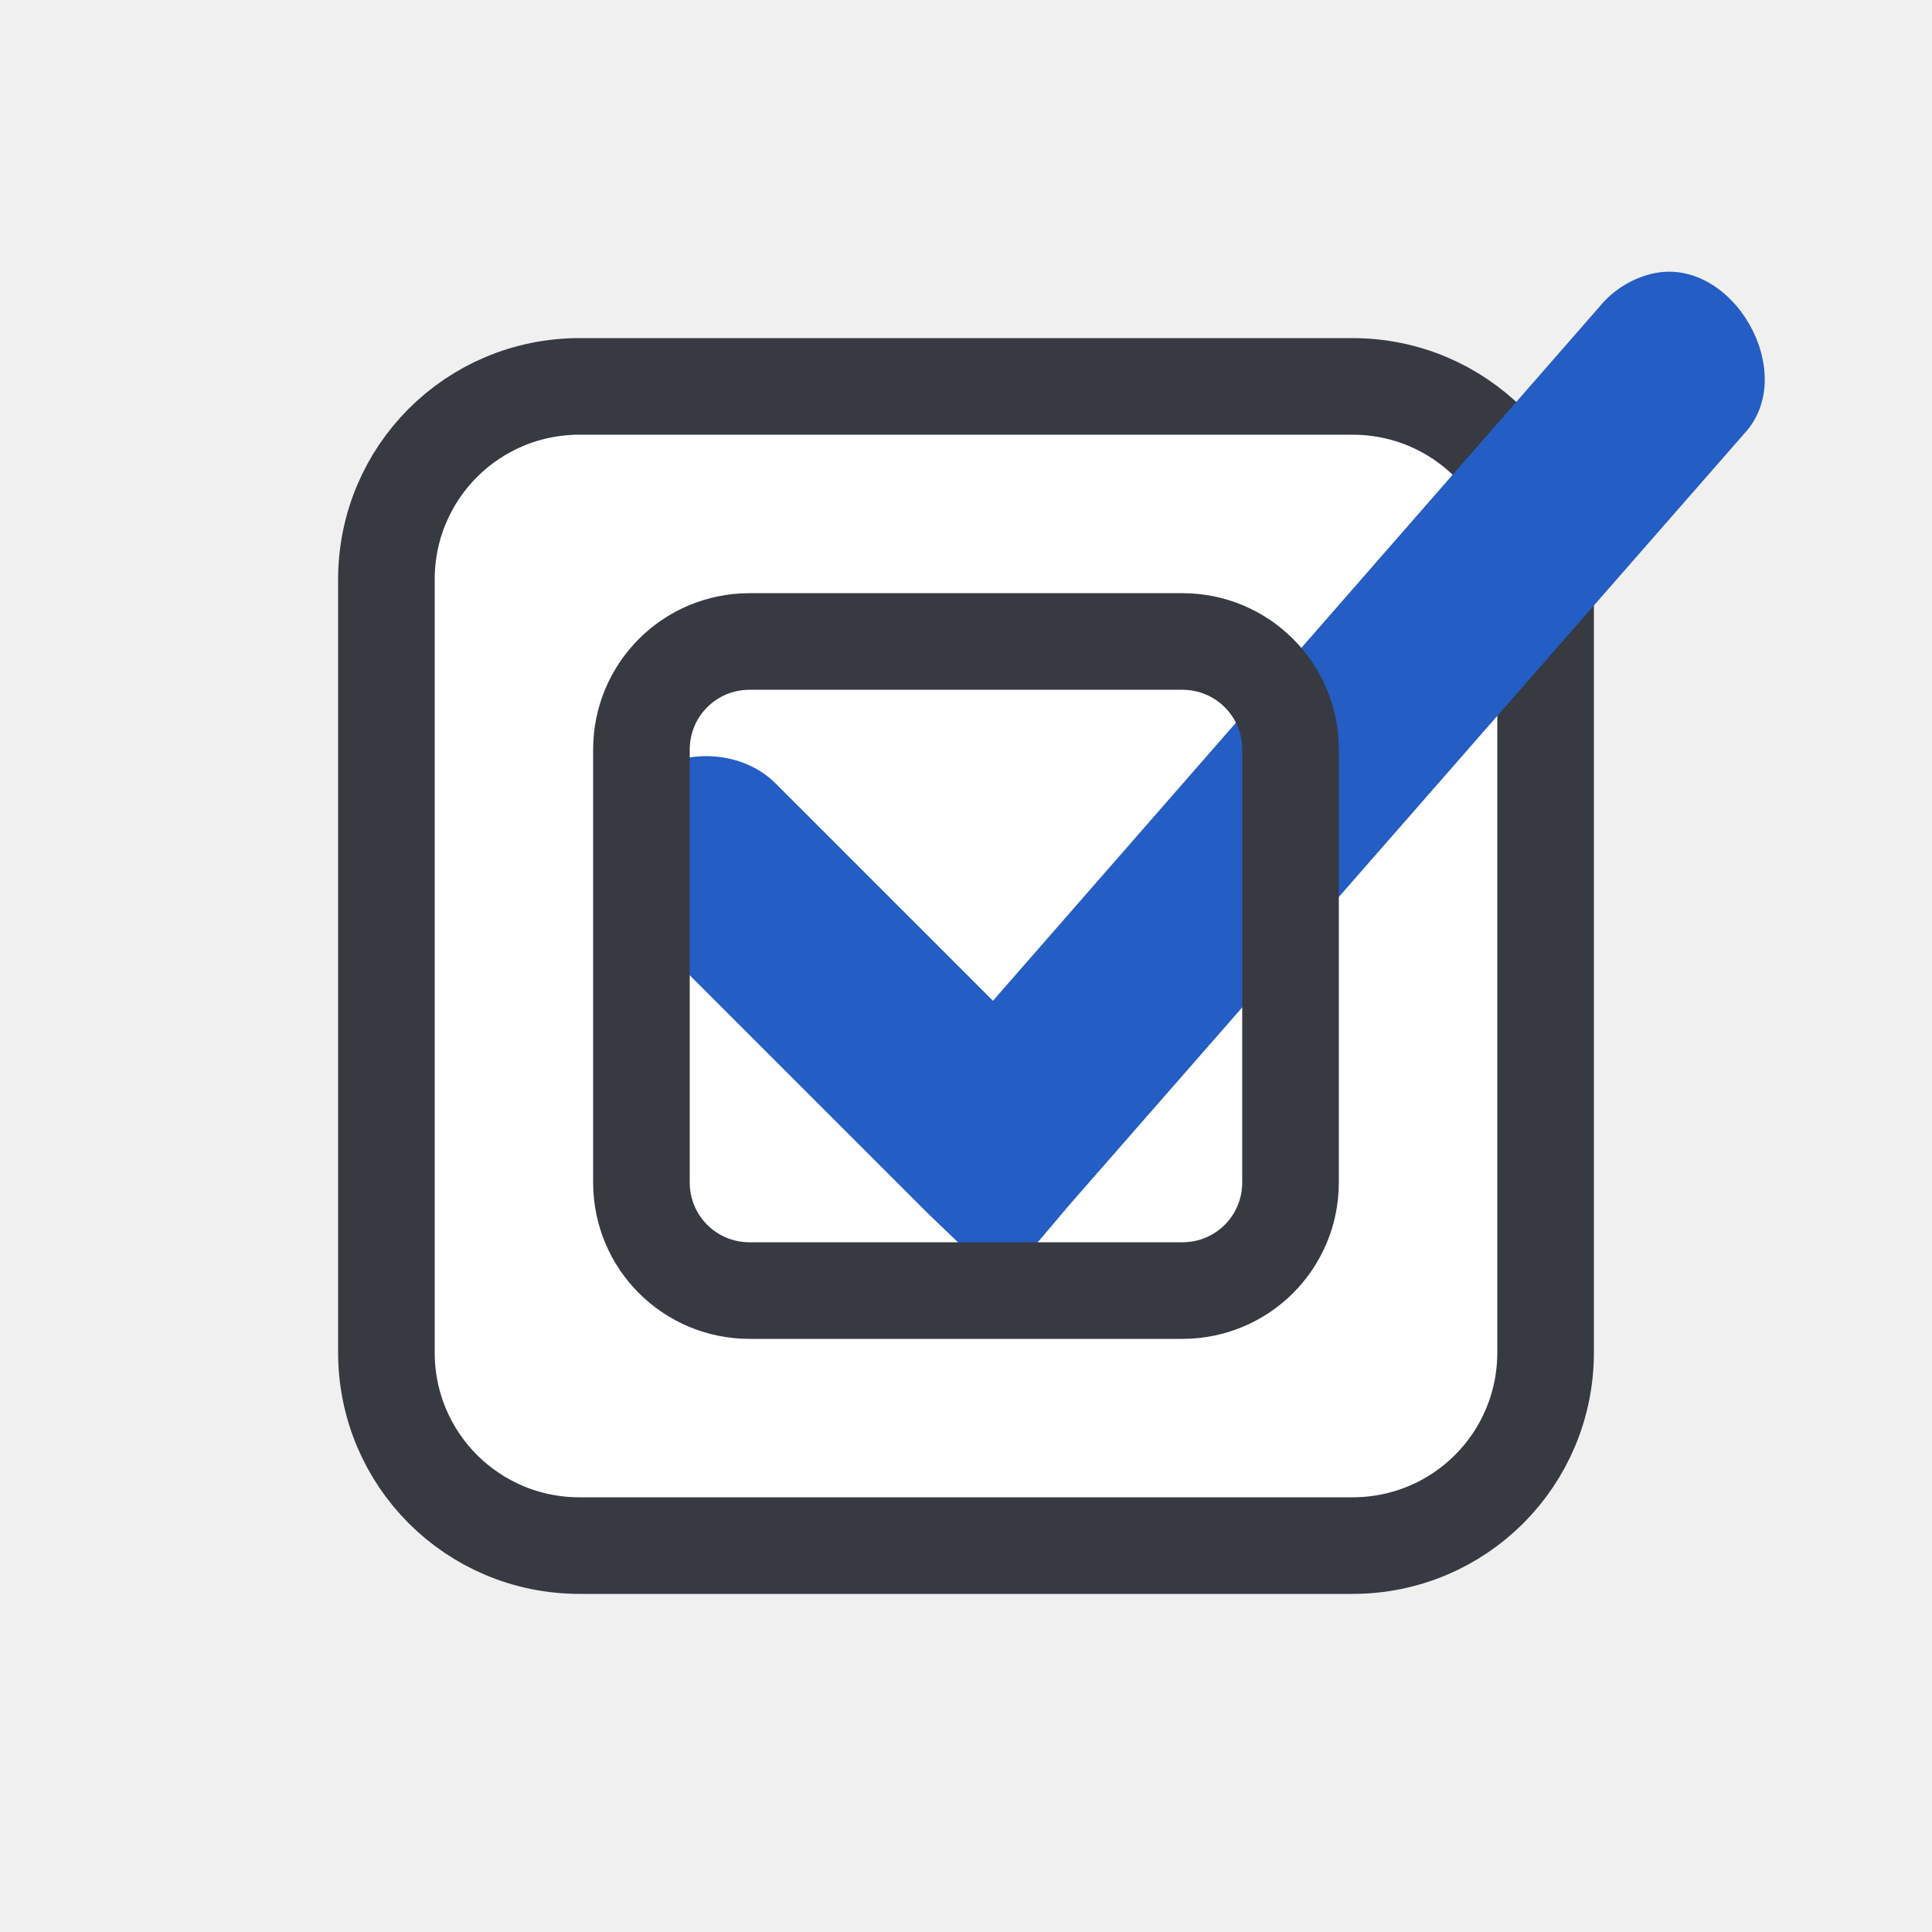
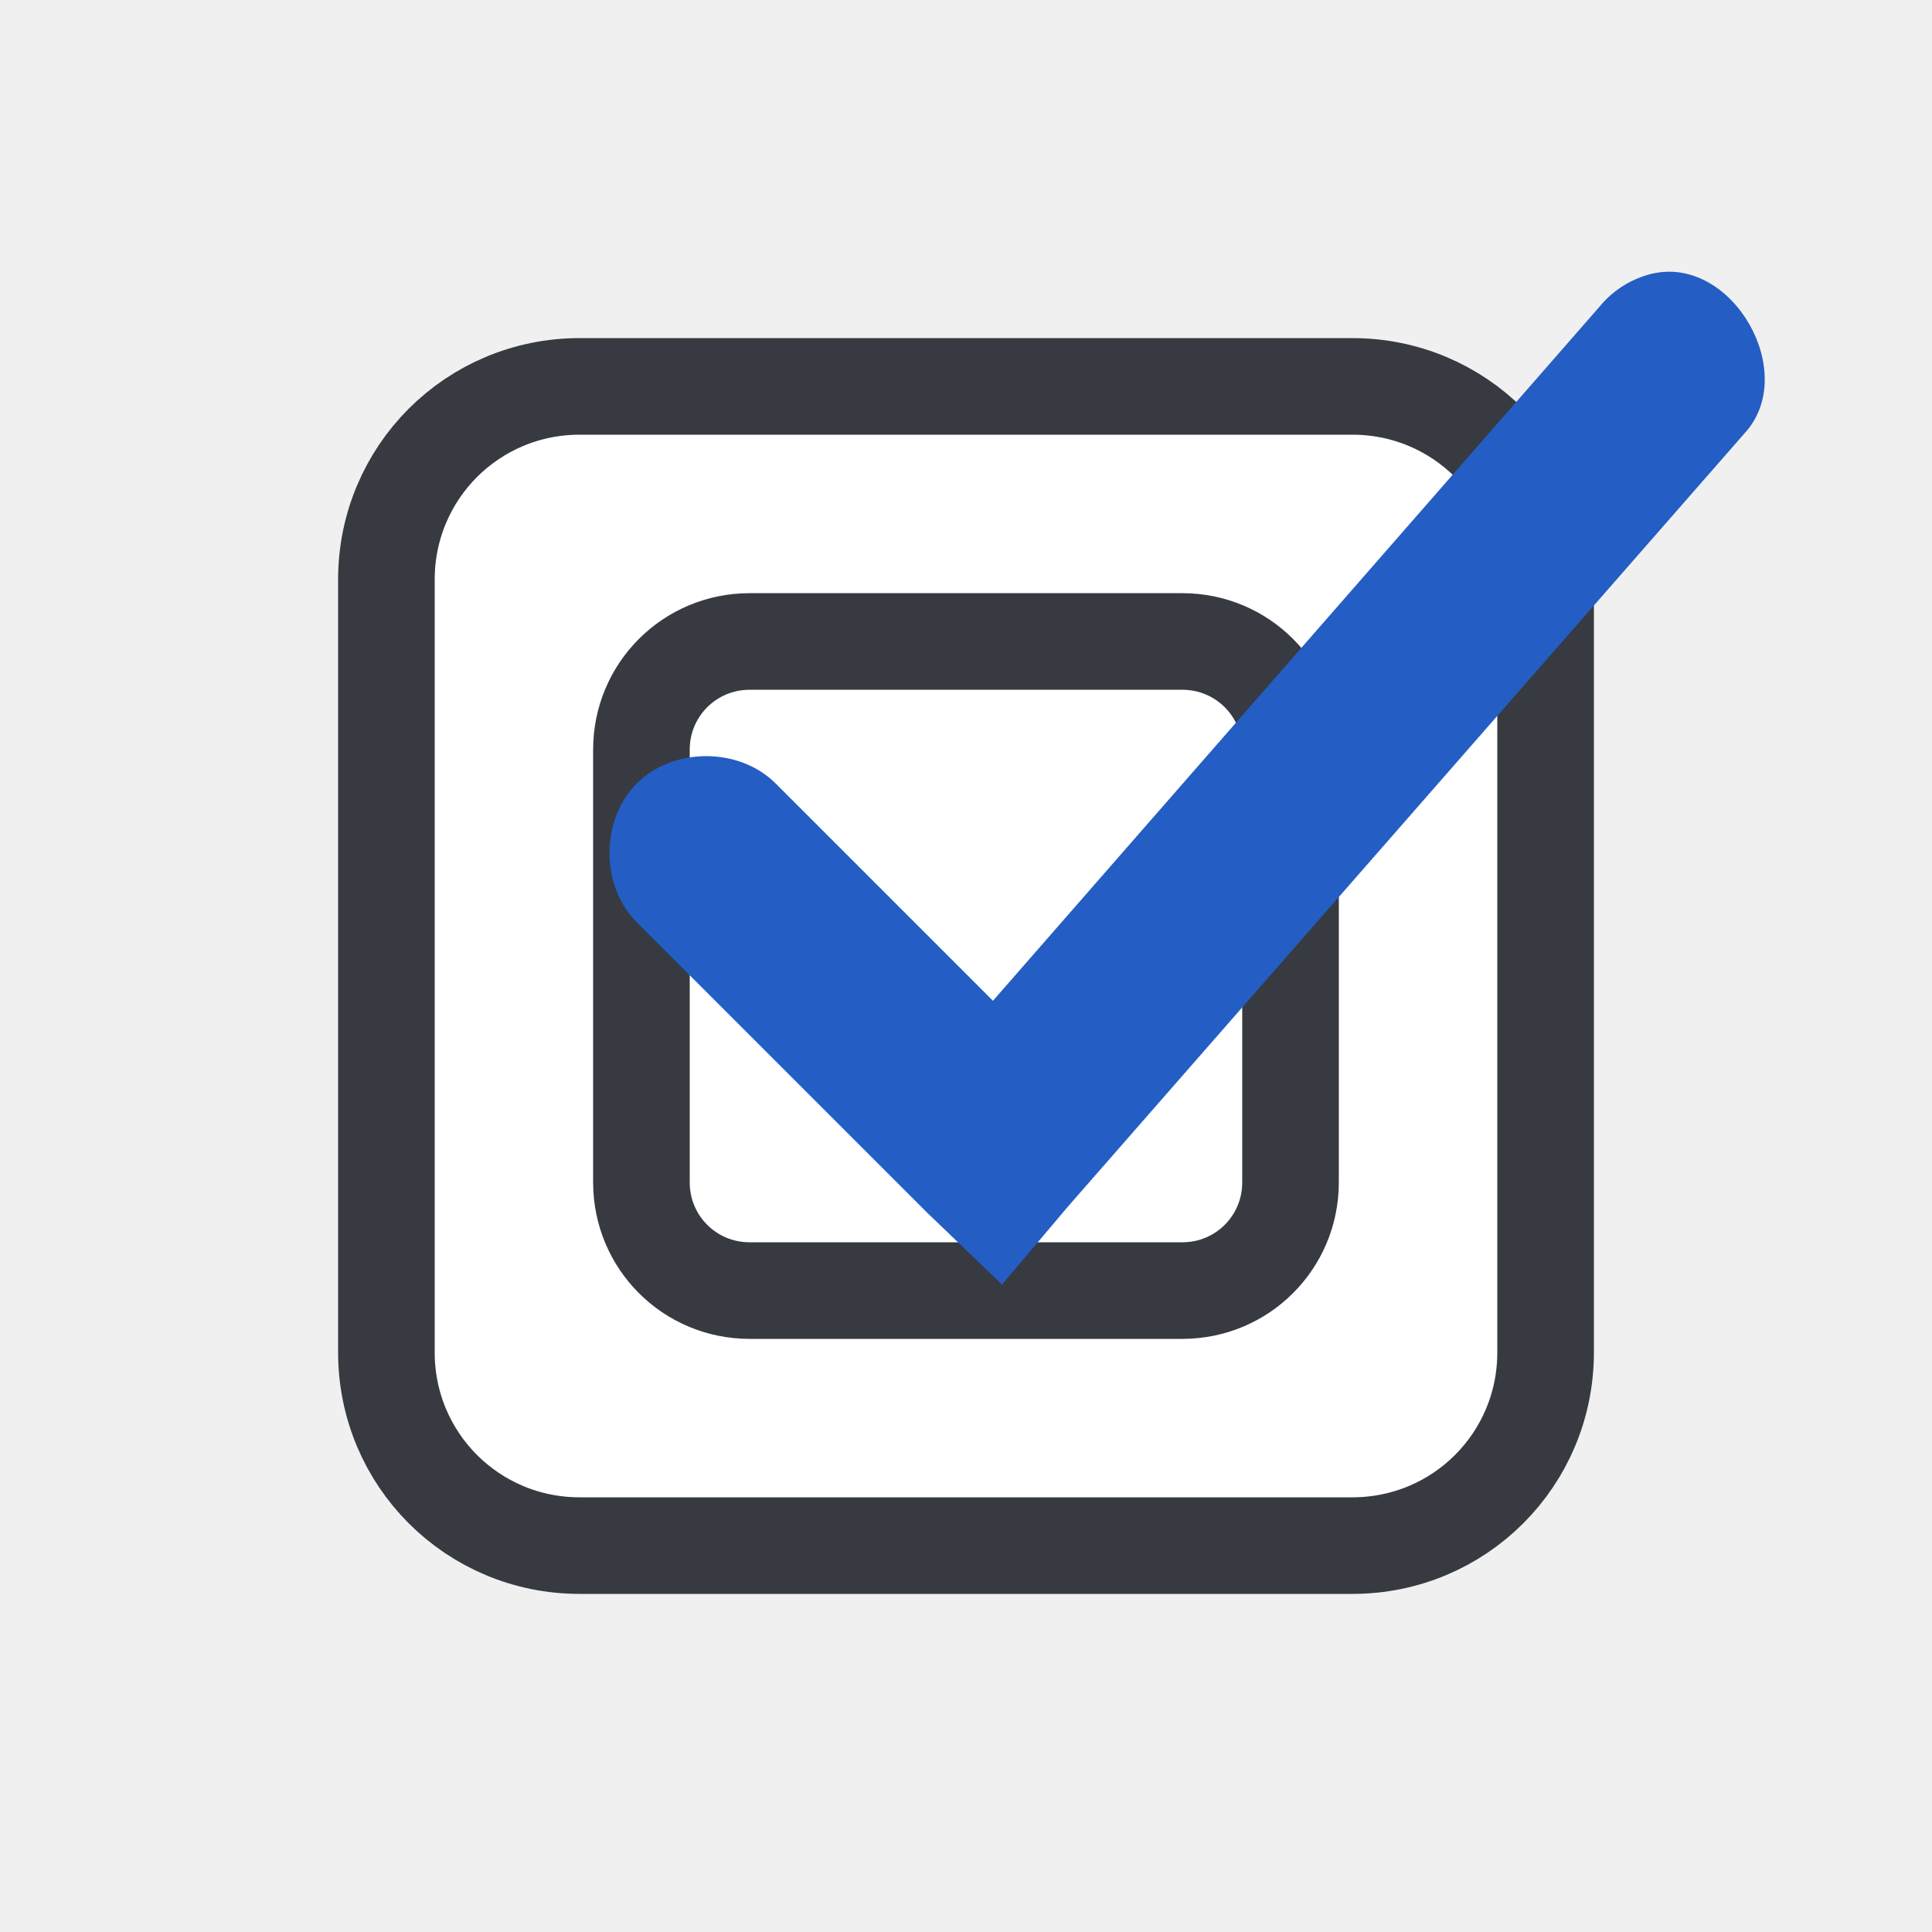
<svg xmlns="http://www.w3.org/2000/svg" xmlns:xlink="http://www.w3.org/1999/xlink" width="40" height="40" id="svg5038" version="1.1">
  <defs id="defs5040">
    <linearGradient y2="1106.529" x2="808" y1="1040.737" x1="806.395" gradientTransform="matrix(0.04728153,0,0,0.5206389,144.2916,-314.7812)" gradientUnits="userSpaceOnUse" id="linearGradient5726" xlink:href="#linearGradient85841-7-0" />
    <linearGradient id="linearGradient85841-7-0">
      <stop style="stop-color:#242424;stop-opacity:1" offset="0" id="stop85843-4-8" />
      <stop id="stop85845-0-5" offset="0.634" style="stop-color:#101010;stop-opacity:1;" />
      <stop style="stop-color:#262626;stop-opacity:1" offset="1" id="stop85847-7-3" />
    </linearGradient>
  </defs>
  <g id="layer1" transform="translate(0,-8)">
    <path style="color:#000000;display:inline;overflow:visible;visibility:visible;fill:#ffffff;fill-opacity:1;fill-rule:nonzero;stroke:#373a41;stroke-width:2;stroke-miterlimit:4;stroke-dasharray:none;stroke-opacity:1;marker:none;enable-background:new" d="m 12,16 c -2.216,0 -4,1.784 -4,4 l 0,16 c 0,2.216 1.784,4 4,4 l 16,0 c 2.216,0 4,-1.784 4,-4 l 0,-16 c 0,-2.216 -1.784,-4 -4,-4 z" id="path4681-0" />
+     <path style="color:#000000;display:inline;overflow:visible;visibility:visible;fill:none;fill-opacity:1;fill-rule:nonzero;stroke:#373a41;stroke-width:2;stroke-miterlimit:4;stroke-dasharray:none;stroke-opacity:1;marker:none;enable-background:new" d="m 15.52,21.281 c -1.241,0 -2.24,0.999 -2.24,2.24 l 0,8.959 c 0,1.241 0.999,2.24 2.24,2.24 l 8.959,0 c 1.241,0 2.24,-0.999 2.24,-2.24 l 0,-8.959 c 0,-1.241 -0.999,-2.24 -2.24,-2.24 z" id="path4681-0-3" />
    <path id="path4614" d="m 34.245,13.657 c -0.438,0.095 -0.841,0.341 -1.125,0.688 l -12.562,14.375 -4.5,-4.5 c -0.753,-0.753 -2.122,-0.753 -2.875,-10e-5 -0.753,0.753 -0.753,2.122 9e-5,2.875 l 6,6 1.562,1.5 1.375,-1.625 14,-16 c 1.135,-1.235 -0.232,-3.65 -1.875,-3.312 z" style="font-size:medium;font-style:normal;font-variant:normal;font-weight:normal;font-stretch:normal;text-indent:0;text-align:start;text-decoration:none;line-height:normal;letter-spacing:normal;word-spacing:normal;text-transform:none;direction:ltr;block-progression:tb;writing-mode:lr-tb;text-anchor:start;baseline-shift:baseline;color:#000000;fill:#245dc4;fill-opacity:1;stroke:none;stroke-width:2;marker:none;visibility:visible;display:inline;overflow:visible;enable-background:accumulate;font-family:Sans;-inkscape-font-specification:Sans" />
-     <path style="color:#000000;display:inline;overflow:visible;visibility:visible;fill:none;fill-opacity:1;fill-rule:nonzero;stroke:#373a41;stroke-width:2;stroke-miterlimit:4;stroke-dasharray:none;stroke-opacity:1;marker:none;enable-background:new" d="m 15.52,21.281 c -1.241,0 -2.24,0.999 -2.24,2.24 l 0,8.959 c 0,1.241 0.999,2.24 2.24,2.24 l 8.959,0 c 1.241,0 2.24,-0.999 2.24,-2.24 l 0,-8.959 c 0,-1.241 -0.999,-2.24 -2.24,-2.24 z" id="path4681-0-3" />
  </g>
</svg>
